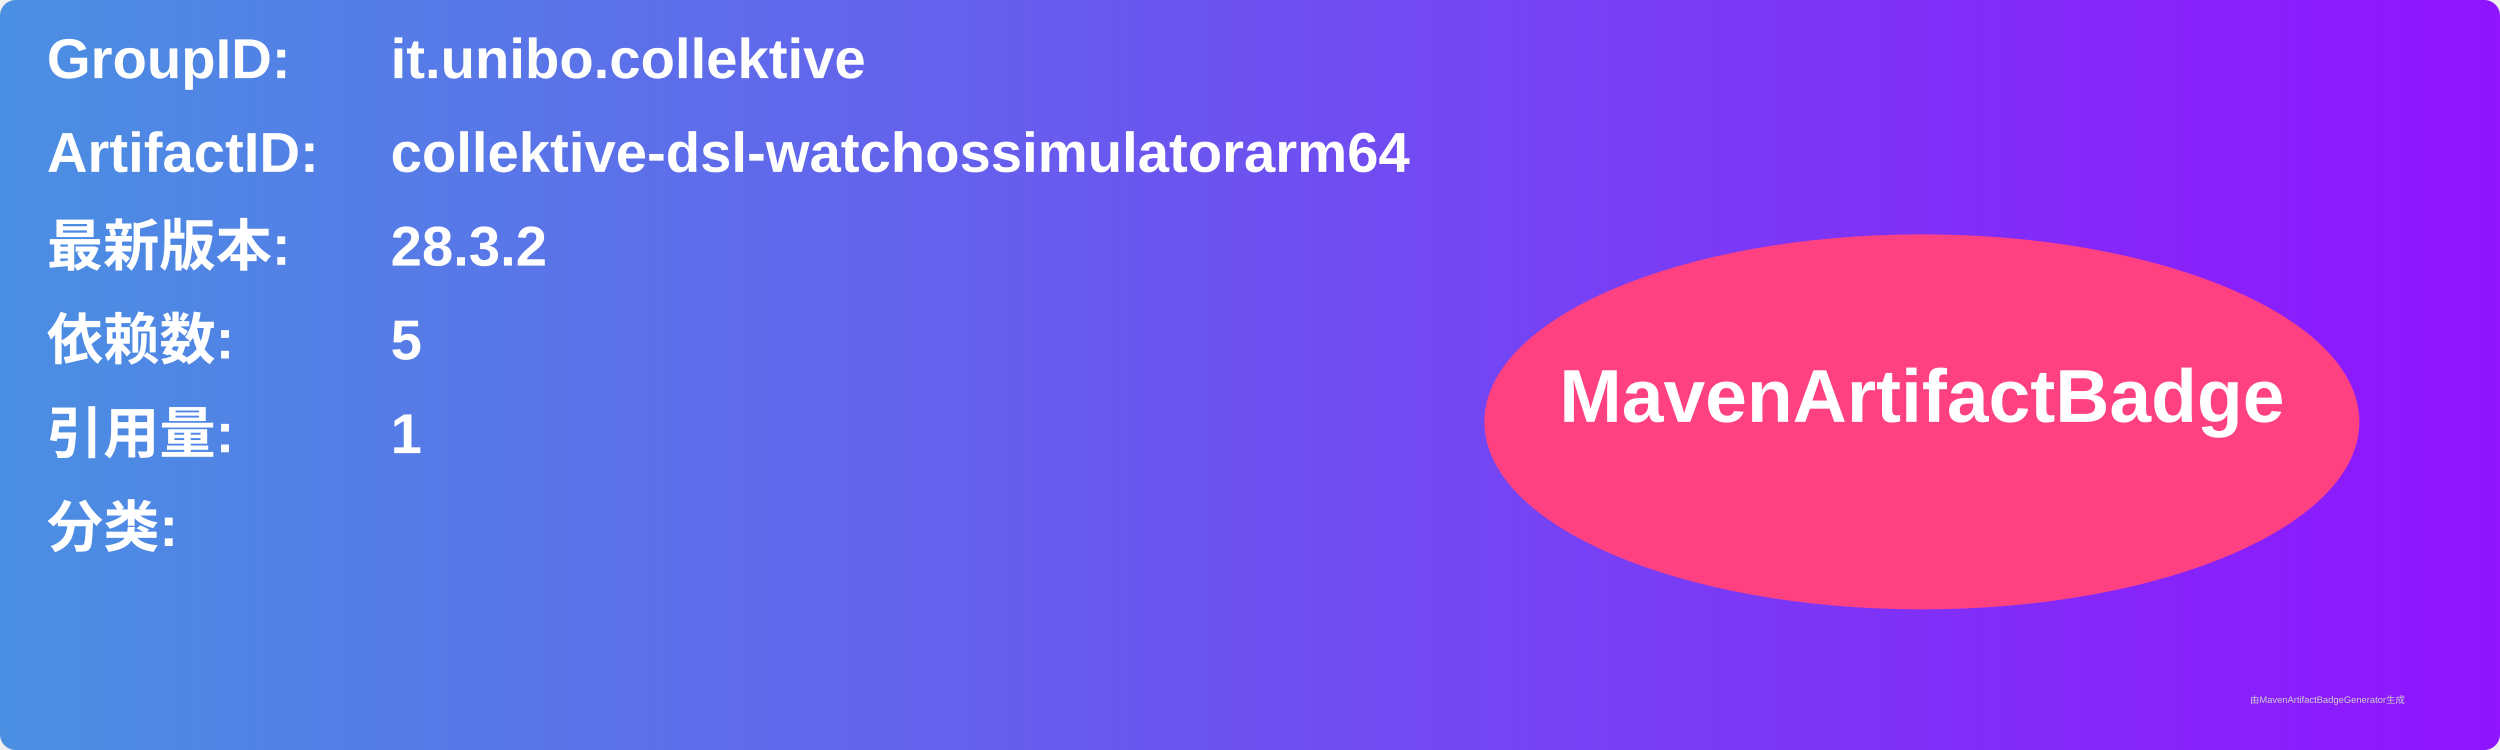
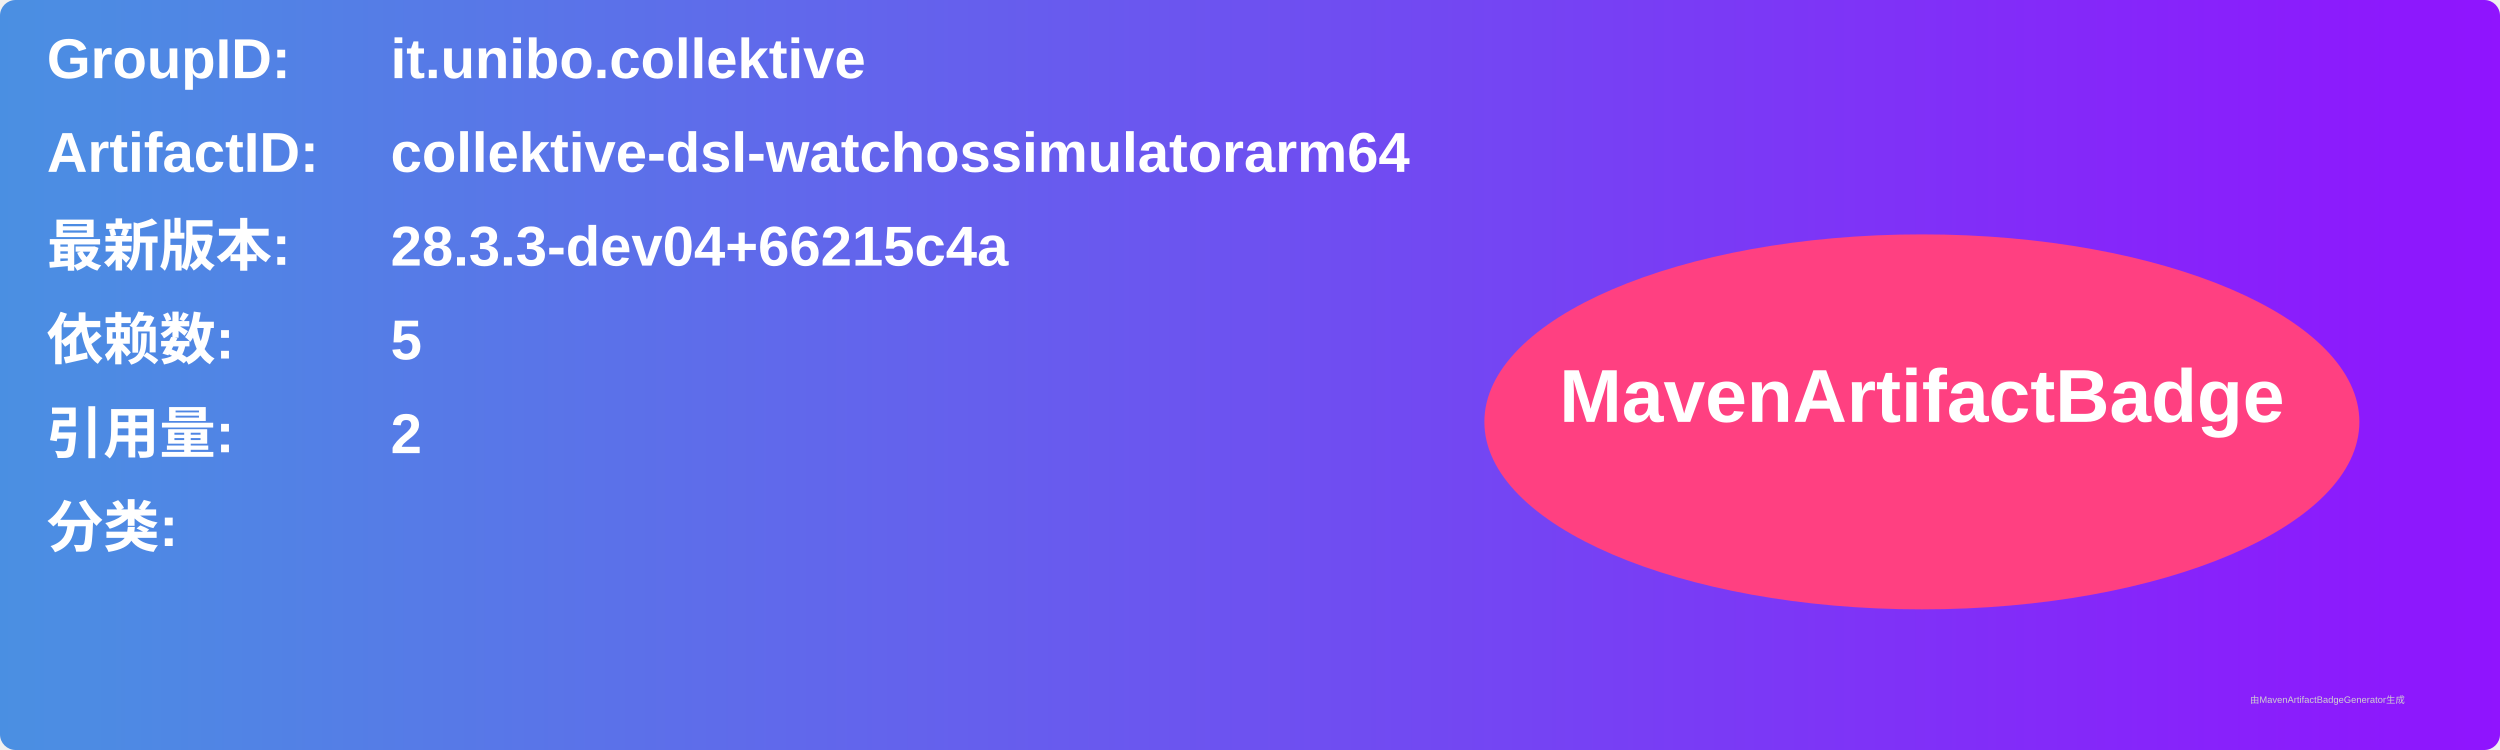
<svg xmlns="http://www.w3.org/2000/svg" width="800" height="240" viewBox="0 0 800 240">
  <linearGradient id="grad" x1="0%" y1="0%" x2="100%" y2="0%">
    <stop offset="0%" stop-color="#4a90e2" />
    <stop offset="100%" stop-color="#9013fe" />
  </linearGradient>
  <rect width="100%" height="100%" rx="5" ry="5" fill="url(#grad)" />
  <g transform="translate(15, 15)">
    <text x="0" y="10" font-family="Arial" font-size="18" fill="white" font-weight="bold" width="260">GroupID:</text>
    <text x="110" y="10" font-family="Arial" font-size="18" fill="white" font-weight="bold" width="460">it.unibo.collektive</text>
    <text x="0" y="40" font-family="Arial" font-size="18" fill="white" font-weight="bold" width="260">ArtifactID:</text>
    <text x="110" y="40" font-family="Arial" font-size="18" fill="white" font-weight="bold" width="460">collektive-dsl-watchossimulatorarm64</text>
    <text x="0" y="70" font-family="Arial" font-size="18" fill="white" font-weight="bold">最新版本:</text>
    <text x="110" y="70" font-family="Arial" font-size="18" fill="white" font-weight="bold">
-       <tspan font-weight="bold">28.3.2</tspan>
+       <tspan font-weight="bold">28.3.3-dev04+66215c4a</tspan>
    </text>
    <text x="0" y="100" font-family="Arial" font-size="18" fill="white" font-weight="bold">依赖数: </text>
    <text x="110" y="100" font-family="Arial" font-size="18" fill="white">
      <tspan font-weight="bold">5</tspan>
    </text>
    <text x="0" y="130" font-family="Arial" font-size="18" fill="white" font-weight="bold">引用量: </text>
    <text x="110" y="130" font-family="Arial" font-size="18" fill="white">
-       <tspan font-weight="bold">1</tspan>
+       <tspan font-weight="bold">2</tspan>
    </text>
    <text x="0" y="160" font-family="Arial" font-size="18" fill="white" font-weight="bold">分类:</text>
    <text x="10" y="190" font-family="Arial" font-size="10" fill="white">
      <tspan font-weight="bold" />
    </text>
    <ellipse cx="600" cy="120" rx="140" ry="60" fill="#ff4081" />
    <text x="600" y="120" text-anchor="middle" font-family="Arial" font-size="24" fill="white" font-weight="bold">MavenArtifactBadge</text>
  </g>
  <text x="720" y="225" font-family="Arial" font-size="3" fill="#d0d0d0">由MavenArtifactBadgeGenerator生成</text>
</svg>
